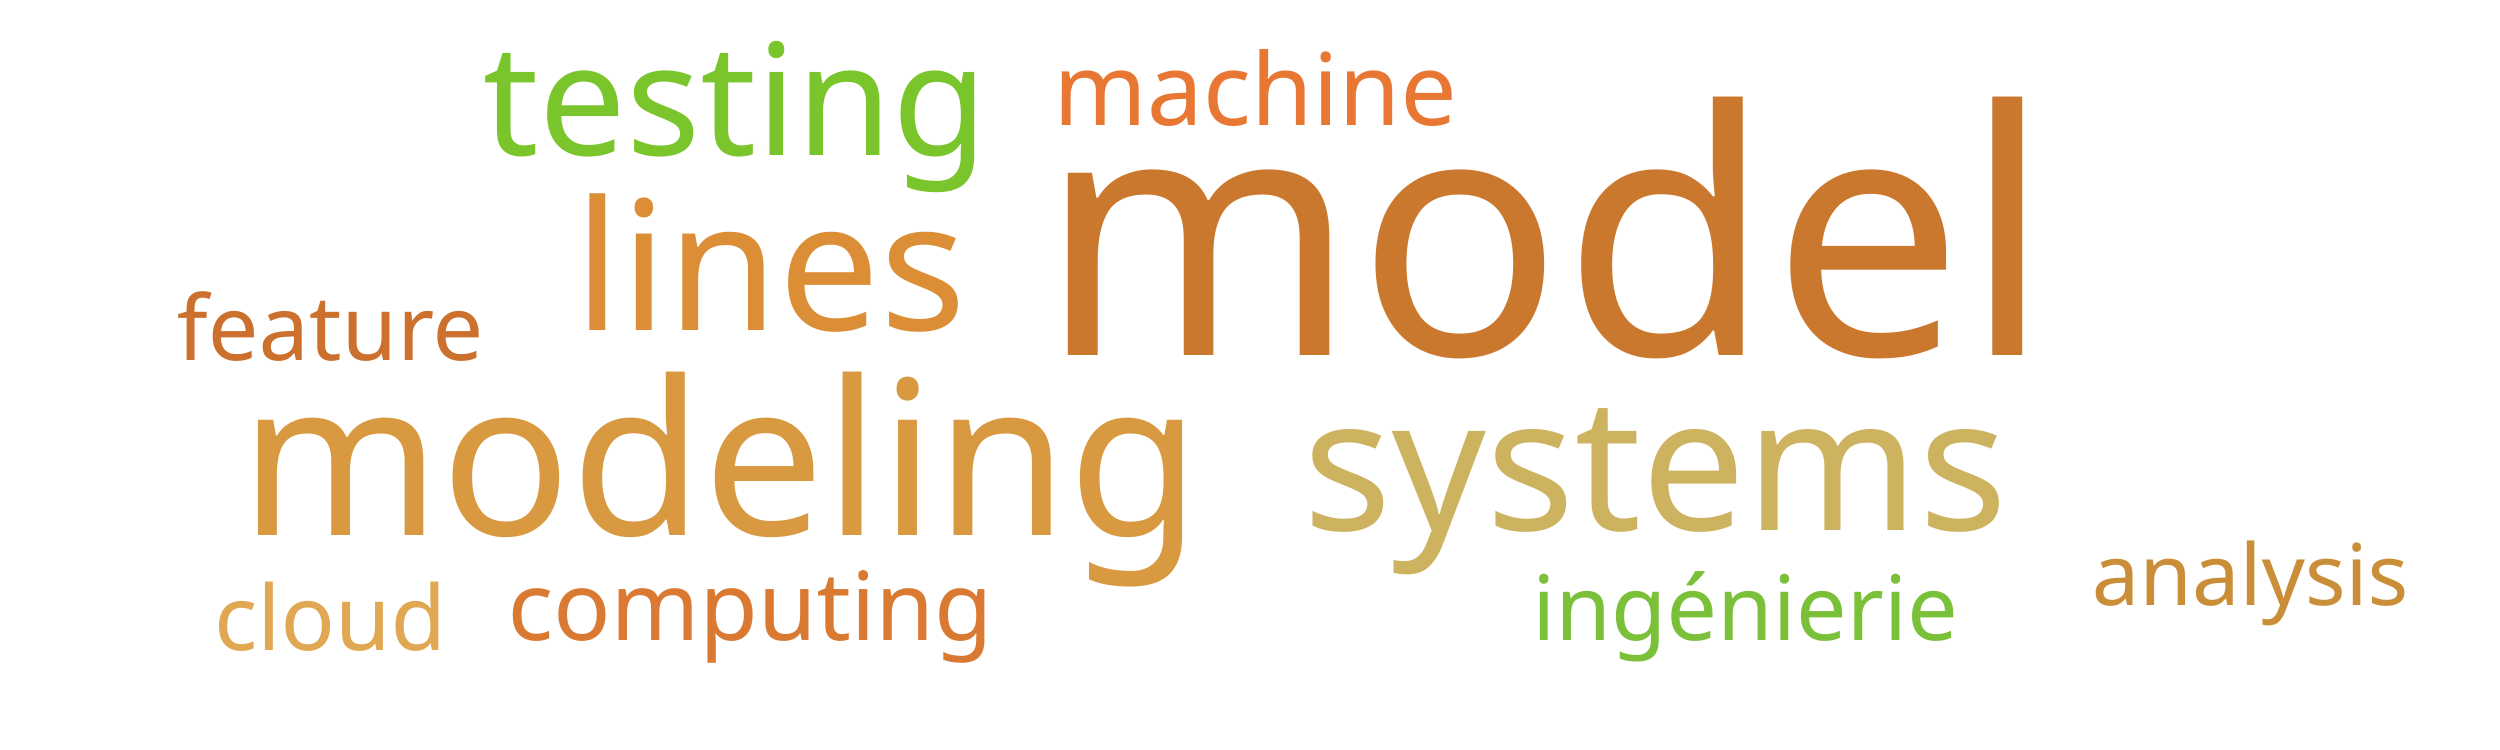
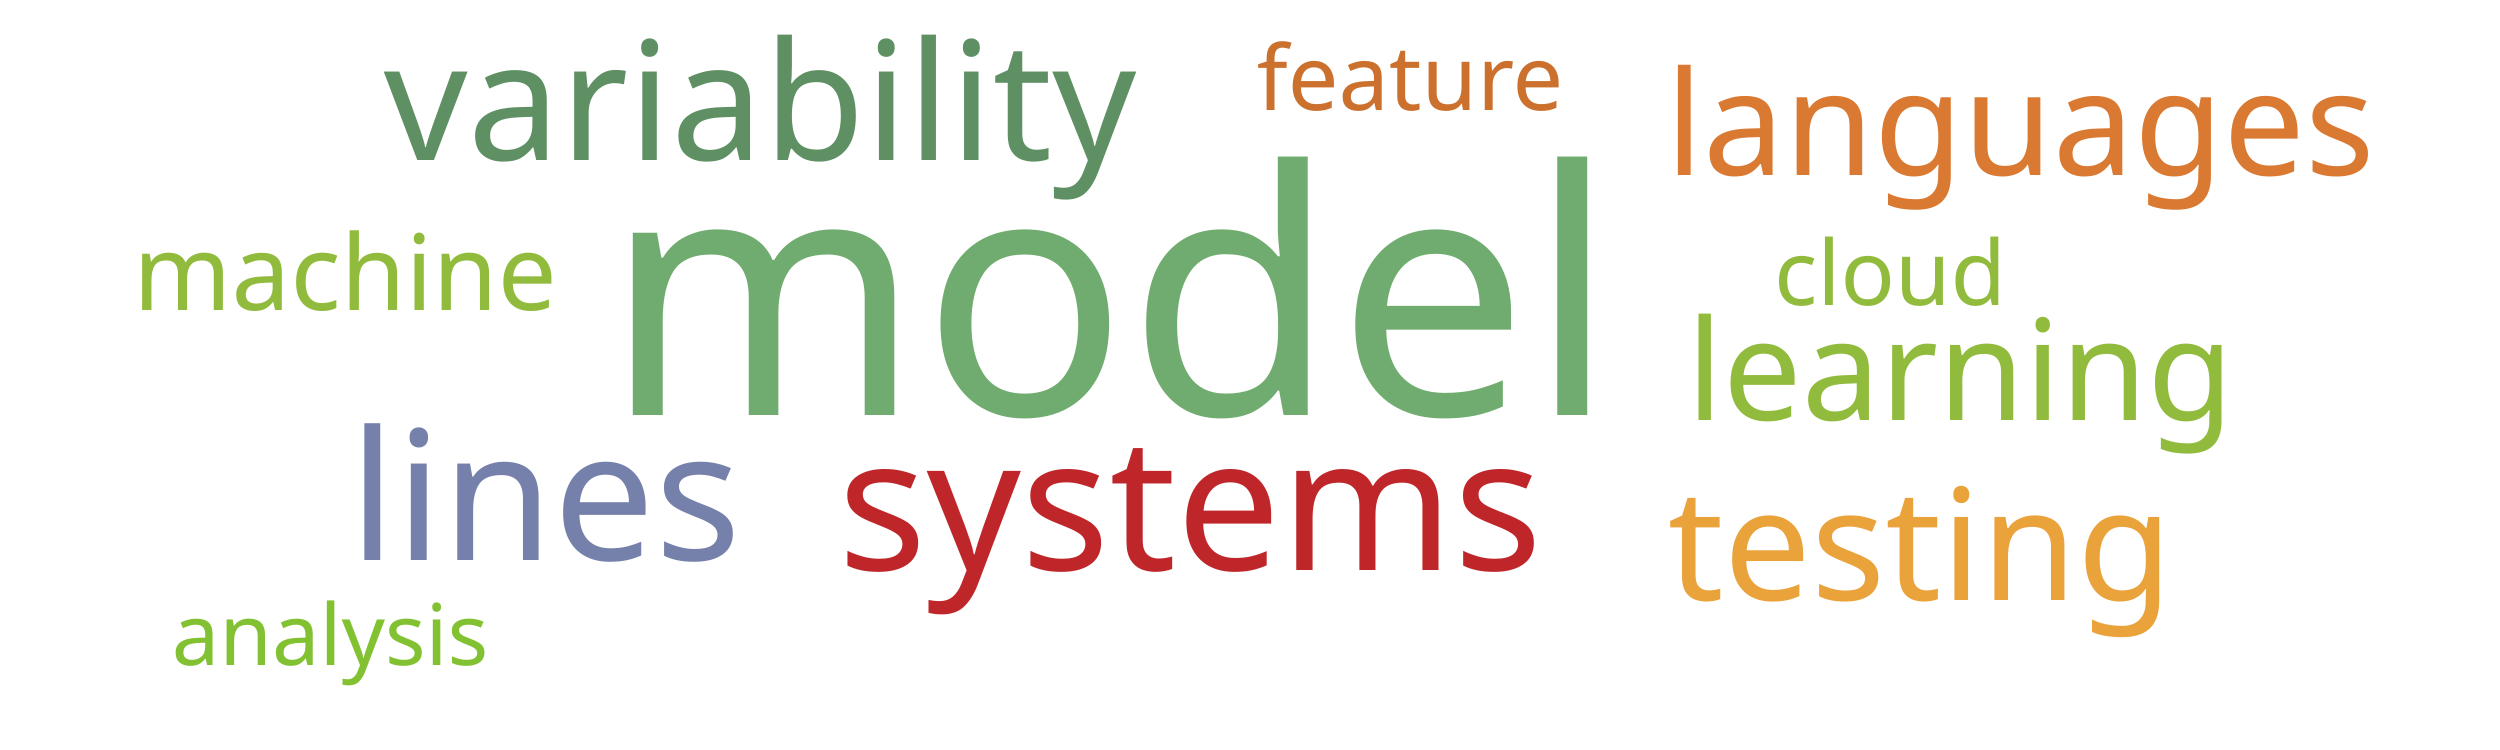
<svg xmlns="http://www.w3.org/2000/svg" width="500" height="150">
  <g transform="translate(250, 75)">
-     <text text-anchor="middle" style="font-family: Impact; font-size: 68px; fill: #cb782f" transform="translate(59,-4)rotate(0)">model</text>
-     <text text-anchor="middle" style="font-family: Impact; font-size: 43px; fill: #d89940" transform="translate(-106,32)rotate(0)">modeling</text>
-     <text text-anchor="middle" style="font-family: Impact; font-size: 37px; fill: #cdb25f" transform="translate(81,31)rotate(0)">systems</text>
-     <text text-anchor="middle" style="font-family: Impact; font-size: 36px; fill: #dc8e37" transform="translate(-96,-9)rotate(0)">lines</text>
-     <text text-anchor="middle" style="font-family: Impact; font-size: 31px; fill: #7ac52c" transform="translate(-103,-44)rotate(0)">testing</text>
-     <text text-anchor="middle" style="font-family: Impact; font-size: 20px; fill: #e87733" transform="translate(1,-50)rotate(0)">machine</text>
-     <text text-anchor="middle" style="font-family: Impact; font-size: 19px; fill: #da7931" transform="translate(-100,53)rotate(0)">computing</text>
-     <text text-anchor="middle" style="font-family: Impact; font-size: 18px; fill: #7bc039" transform="translate(99,53)rotate(0)">ingénierie</text>
-     <text text-anchor="middle" style="font-family: Impact; font-size: 18px; fill: #e1a853" transform="translate(-184,55)rotate(0)">cloud</text>
-     <text text-anchor="middle" style="font-family: Impact; font-size: 18px; fill: #cb702d" transform="translate(-184,-3)rotate(0)">feature</text>
-     <text text-anchor="middle" style="font-family: Impact; font-size: 17px; fill: #ca8e38" transform="translate(200,46)rotate(0)">analysis</text>
+     <text text-anchor="middle" style="font-family: Impact; font-size: 68px; fill: #70ac6f" transform="translate(-28,8)rotate(0)">model</text>
+     <text text-anchor="middle" style="font-family: Impact; font-size: 37px; fill: #bf262a" transform="translate(-12,39)rotate(0)">systems</text>
+     <text text-anchor="middle" style="font-family: Impact; font-size: 36px; fill: #7581ab" transform="translate(-141,37)rotate(0)">lines</text>
+     <text text-anchor="middle" style="font-family: Impact; font-size: 33px; fill: #5e9063" transform="translate(-98,-43)rotate(0)">variability</text>
+     <text text-anchor="middle" style="font-family: Impact; font-size: 31px; fill: #eaa23b" transform="translate(134,45)rotate(0)">testing</text>
+     <text text-anchor="middle" style="font-family: Impact; font-size: 29px; fill: #da7931" transform="translate(154,-40)rotate(0)">languages</text>
+     <text text-anchor="middle" style="font-family: Impact; font-size: 28px; fill: #91bb3c" transform="translate(142,9)rotate(0)">learning</text>
+     <text text-anchor="middle" style="font-family: Impact; font-size: 21px; fill: #91bb3c" transform="translate(-181,-13)rotate(0)">machine</text>
+     <text text-anchor="middle" style="font-family: Impact; font-size: 18px; fill: #cb702d" transform="translate(32,-53)rotate(0)">feature</text>
+     <text text-anchor="middle" style="font-family: Impact; font-size: 18px; fill: #91bb3c" transform="translate(128,-14)rotate(0)">cloud</text>
+     <text text-anchor="middle" style="font-family: Impact; font-size: 17px; fill: #82c131" transform="translate(-184,58)rotate(0)">analysis</text>
  </g>
</svg>
